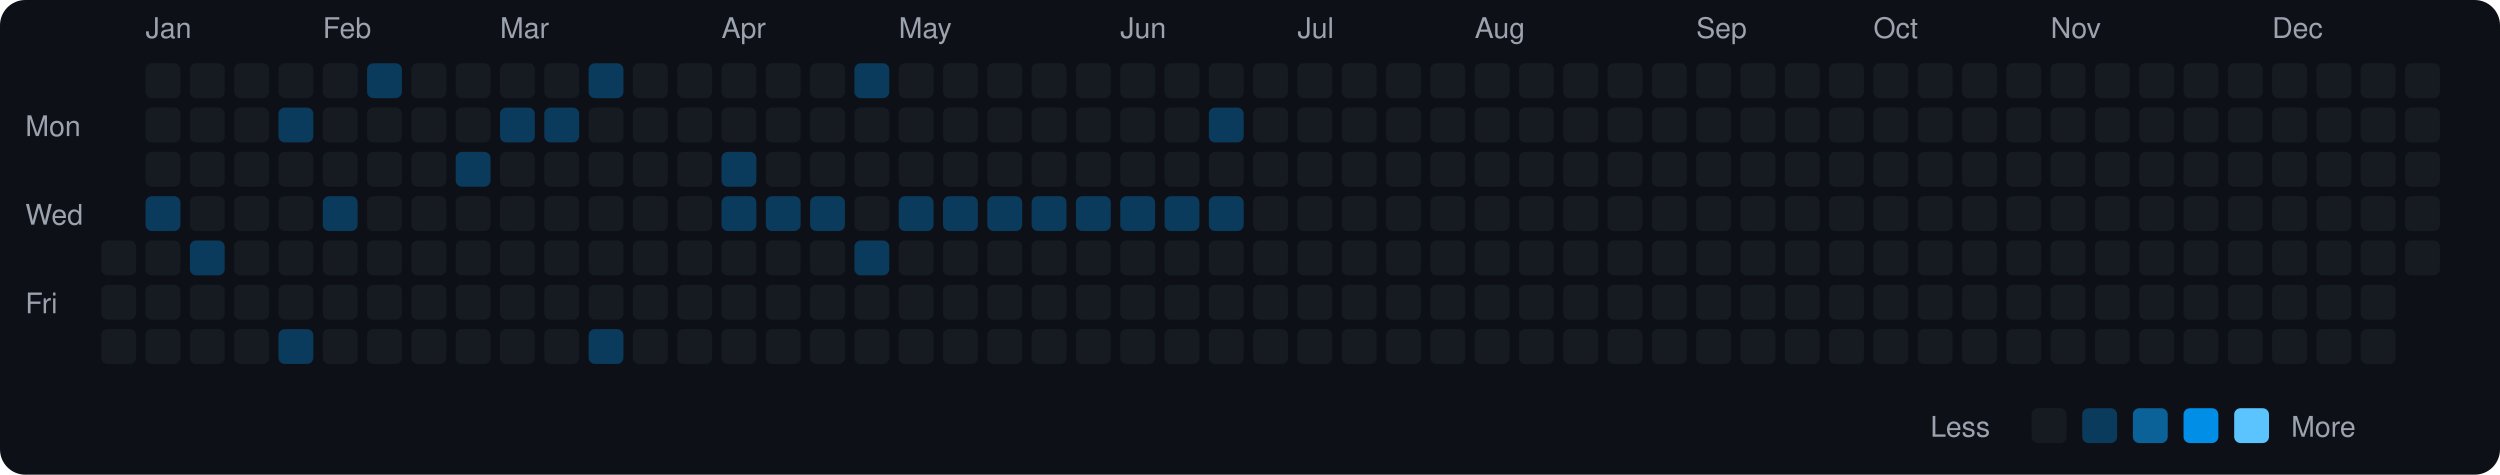
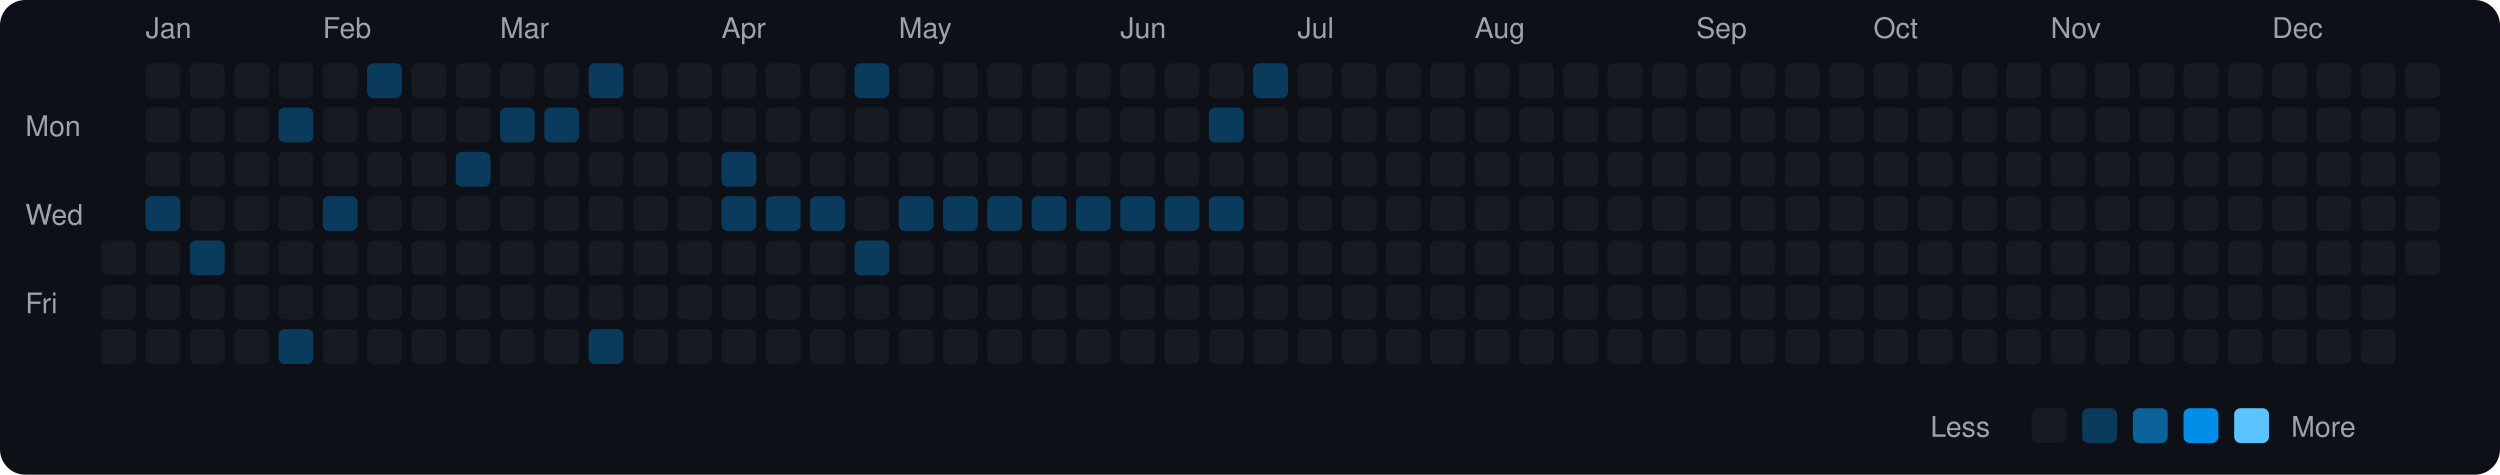
<svg xmlns="http://www.w3.org/2000/svg" viewBox="0 0 790 150" width="790" height="150">
  <rect width="790" height="150" fill="#0d1117" rx="8" ry="8" />
  <text x="8" y="43" fill="#9ca3af" font-size="9" font-family="-apple-system, BlinkMacSystemFont, 'Segoe UI', Helvetica, Arial, sans-serif">Mon</text>
  <text x="8" y="71" fill="#9ca3af" font-size="9" font-family="-apple-system, BlinkMacSystemFont, 'Segoe UI', Helvetica, Arial, sans-serif">Wed</text>
  <text x="8" y="99" fill="#9ca3af" font-size="9" font-family="-apple-system, BlinkMacSystemFont, 'Segoe UI', Helvetica, Arial, sans-serif">Fri</text>
  <rect x="32" y="76" width="11" height="11" rx="2" ry="2" fill="#161b22">
    </rect>
  <rect x="32" y="90" width="11" height="11" rx="2" ry="2" fill="#161b22">
    </rect>
  <rect x="32" y="104" width="11" height="11" rx="2" ry="2" fill="#161b22">
    </rect>
  <text x="46" y="12" fill="#9ca3af" font-size="9" font-family="-apple-system, BlinkMacSystemFont, 'Segoe UI', Helvetica, Arial, sans-serif">Jan</text>
  <rect x="46" y="20" width="11" height="11" rx="2" ry="2" fill="#161b22">
    </rect>
  <rect x="46" y="34" width="11" height="11" rx="2" ry="2" fill="#161b22">
    </rect>
  <rect x="46" y="48" width="11" height="11" rx="2" ry="2" fill="#161b22">
    </rect>
  <rect x="46" y="62" width="11" height="11" rx="2" ry="2" fill="#0b3b5c">
    </rect>
  <rect x="46" y="76" width="11" height="11" rx="2" ry="2" fill="#161b22">
    </rect>
  <rect x="46" y="90" width="11" height="11" rx="2" ry="2" fill="#161b22">
    </rect>
  <rect x="46" y="104" width="11" height="11" rx="2" ry="2" fill="#161b22">
    </rect>
  <rect x="60" y="20" width="11" height="11" rx="2" ry="2" fill="#161b22">
    </rect>
  <rect x="60" y="34" width="11" height="11" rx="2" ry="2" fill="#161b22">
    </rect>
  <rect x="60" y="48" width="11" height="11" rx="2" ry="2" fill="#161b22">
    </rect>
  <rect x="60" y="62" width="11" height="11" rx="2" ry="2" fill="#161b22">
    </rect>
  <rect x="60" y="76" width="11" height="11" rx="2" ry="2" fill="#0b3b5c">
    </rect>
  <rect x="60" y="90" width="11" height="11" rx="2" ry="2" fill="#161b22">
    </rect>
  <rect x="60" y="104" width="11" height="11" rx="2" ry="2" fill="#161b22">
    </rect>
  <rect x="74" y="20" width="11" height="11" rx="2" ry="2" fill="#161b22">
    </rect>
  <rect x="74" y="34" width="11" height="11" rx="2" ry="2" fill="#161b22">
    </rect>
  <rect x="74" y="48" width="11" height="11" rx="2" ry="2" fill="#161b22">
    </rect>
  <rect x="74" y="62" width="11" height="11" rx="2" ry="2" fill="#161b22">
    </rect>
  <rect x="74" y="76" width="11" height="11" rx="2" ry="2" fill="#161b22">
    </rect>
  <rect x="74" y="90" width="11" height="11" rx="2" ry="2" fill="#161b22">
    </rect>
  <rect x="74" y="104" width="11" height="11" rx="2" ry="2" fill="#161b22">
    </rect>
  <rect x="88" y="20" width="11" height="11" rx="2" ry="2" fill="#161b22">
    </rect>
  <rect x="88" y="34" width="11" height="11" rx="2" ry="2" fill="#0b3b5c">
    </rect>
  <rect x="88" y="48" width="11" height="11" rx="2" ry="2" fill="#161b22">
    </rect>
  <rect x="88" y="62" width="11" height="11" rx="2" ry="2" fill="#161b22">
    </rect>
  <rect x="88" y="76" width="11" height="11" rx="2" ry="2" fill="#161b22">
    </rect>
  <rect x="88" y="90" width="11" height="11" rx="2" ry="2" fill="#161b22">
    </rect>
  <rect x="88" y="104" width="11" height="11" rx="2" ry="2" fill="#0b3b5c">
    </rect>
  <text x="102" y="12" fill="#9ca3af" font-size="9" font-family="-apple-system, BlinkMacSystemFont, 'Segoe UI', Helvetica, Arial, sans-serif">Feb</text>
  <rect x="102" y="20" width="11" height="11" rx="2" ry="2" fill="#161b22">
    </rect>
  <rect x="102" y="34" width="11" height="11" rx="2" ry="2" fill="#161b22">
    </rect>
  <rect x="102" y="48" width="11" height="11" rx="2" ry="2" fill="#161b22">
    </rect>
  <rect x="102" y="62" width="11" height="11" rx="2" ry="2" fill="#0b3b5c">
    </rect>
  <rect x="102" y="76" width="11" height="11" rx="2" ry="2" fill="#161b22">
    </rect>
  <rect x="102" y="90" width="11" height="11" rx="2" ry="2" fill="#161b22">
    </rect>
  <rect x="102" y="104" width="11" height="11" rx="2" ry="2" fill="#161b22">
    </rect>
  <rect x="116" y="20" width="11" height="11" rx="2" ry="2" fill="#0b3b5c">
    </rect>
  <rect x="116" y="34" width="11" height="11" rx="2" ry="2" fill="#161b22">
    </rect>
  <rect x="116" y="48" width="11" height="11" rx="2" ry="2" fill="#161b22">
    </rect>
  <rect x="116" y="62" width="11" height="11" rx="2" ry="2" fill="#161b22">
    </rect>
  <rect x="116" y="76" width="11" height="11" rx="2" ry="2" fill="#161b22">
    </rect>
  <rect x="116" y="90" width="11" height="11" rx="2" ry="2" fill="#161b22">
    </rect>
  <rect x="116" y="104" width="11" height="11" rx="2" ry="2" fill="#161b22">
    </rect>
  <rect x="130" y="20" width="11" height="11" rx="2" ry="2" fill="#161b22">
    </rect>
  <rect x="130" y="34" width="11" height="11" rx="2" ry="2" fill="#161b22">
    </rect>
  <rect x="130" y="48" width="11" height="11" rx="2" ry="2" fill="#161b22">
    </rect>
  <rect x="130" y="62" width="11" height="11" rx="2" ry="2" fill="#161b22">
    </rect>
  <rect x="130" y="76" width="11" height="11" rx="2" ry="2" fill="#161b22">
    </rect>
  <rect x="130" y="90" width="11" height="11" rx="2" ry="2" fill="#161b22">
    </rect>
  <rect x="130" y="104" width="11" height="11" rx="2" ry="2" fill="#161b22">
    </rect>
  <rect x="144" y="20" width="11" height="11" rx="2" ry="2" fill="#161b22">
    </rect>
  <rect x="144" y="34" width="11" height="11" rx="2" ry="2" fill="#161b22">
    </rect>
  <rect x="144" y="48" width="11" height="11" rx="2" ry="2" fill="#0b3b5c">
    </rect>
  <rect x="144" y="62" width="11" height="11" rx="2" ry="2" fill="#161b22">
    </rect>
  <rect x="144" y="76" width="11" height="11" rx="2" ry="2" fill="#161b22">
    </rect>
  <rect x="144" y="90" width="11" height="11" rx="2" ry="2" fill="#161b22">
    </rect>
  <rect x="144" y="104" width="11" height="11" rx="2" ry="2" fill="#161b22">
    </rect>
  <text x="158" y="12" fill="#9ca3af" font-size="9" font-family="-apple-system, BlinkMacSystemFont, 'Segoe UI', Helvetica, Arial, sans-serif">Mar</text>
  <rect x="158" y="20" width="11" height="11" rx="2" ry="2" fill="#161b22">
    </rect>
  <rect x="158" y="34" width="11" height="11" rx="2" ry="2" fill="#0b3b5c">
    </rect>
  <rect x="158" y="48" width="11" height="11" rx="2" ry="2" fill="#161b22">
    </rect>
  <rect x="158" y="62" width="11" height="11" rx="2" ry="2" fill="#161b22">
    </rect>
  <rect x="158" y="76" width="11" height="11" rx="2" ry="2" fill="#161b22">
    </rect>
  <rect x="158" y="90" width="11" height="11" rx="2" ry="2" fill="#161b22">
    </rect>
  <rect x="158" y="104" width="11" height="11" rx="2" ry="2" fill="#161b22">
    </rect>
  <rect x="172" y="20" width="11" height="11" rx="2" ry="2" fill="#161b22">
    </rect>
  <rect x="172" y="34" width="11" height="11" rx="2" ry="2" fill="#0b3b5c">
    </rect>
  <rect x="172" y="48" width="11" height="11" rx="2" ry="2" fill="#161b22">
    </rect>
  <rect x="172" y="62" width="11" height="11" rx="2" ry="2" fill="#161b22">
    </rect>
  <rect x="172" y="76" width="11" height="11" rx="2" ry="2" fill="#161b22">
    </rect>
  <rect x="172" y="90" width="11" height="11" rx="2" ry="2" fill="#161b22">
    </rect>
  <rect x="172" y="104" width="11" height="11" rx="2" ry="2" fill="#161b22">
    </rect>
  <rect x="186" y="20" width="11" height="11" rx="2" ry="2" fill="#0b3b5c">
    </rect>
  <rect x="186" y="34" width="11" height="11" rx="2" ry="2" fill="#161b22">
    </rect>
  <rect x="186" y="48" width="11" height="11" rx="2" ry="2" fill="#161b22">
    </rect>
  <rect x="186" y="62" width="11" height="11" rx="2" ry="2" fill="#161b22">
    </rect>
  <rect x="186" y="76" width="11" height="11" rx="2" ry="2" fill="#161b22">
    </rect>
  <rect x="186" y="90" width="11" height="11" rx="2" ry="2" fill="#161b22">
    </rect>
  <rect x="186" y="104" width="11" height="11" rx="2" ry="2" fill="#0b3b5c">
    </rect>
  <rect x="200" y="20" width="11" height="11" rx="2" ry="2" fill="#161b22">
    </rect>
  <rect x="200" y="34" width="11" height="11" rx="2" ry="2" fill="#161b22">
    </rect>
  <rect x="200" y="48" width="11" height="11" rx="2" ry="2" fill="#161b22">
    </rect>
  <rect x="200" y="62" width="11" height="11" rx="2" ry="2" fill="#161b22">
    </rect>
  <rect x="200" y="76" width="11" height="11" rx="2" ry="2" fill="#161b22">
    </rect>
  <rect x="200" y="90" width="11" height="11" rx="2" ry="2" fill="#161b22">
    </rect>
  <rect x="200" y="104" width="11" height="11" rx="2" ry="2" fill="#161b22">
    </rect>
  <rect x="214" y="20" width="11" height="11" rx="2" ry="2" fill="#161b22">
    </rect>
  <rect x="214" y="34" width="11" height="11" rx="2" ry="2" fill="#161b22">
    </rect>
  <rect x="214" y="48" width="11" height="11" rx="2" ry="2" fill="#161b22">
    </rect>
  <rect x="214" y="62" width="11" height="11" rx="2" ry="2" fill="#161b22">
    </rect>
  <rect x="214" y="76" width="11" height="11" rx="2" ry="2" fill="#161b22">
    </rect>
  <rect x="214" y="90" width="11" height="11" rx="2" ry="2" fill="#161b22">
    </rect>
  <rect x="214" y="104" width="11" height="11" rx="2" ry="2" fill="#161b22">
    </rect>
  <text x="228" y="12" fill="#9ca3af" font-size="9" font-family="-apple-system, BlinkMacSystemFont, 'Segoe UI', Helvetica, Arial, sans-serif">Apr</text>
  <rect x="228" y="20" width="11" height="11" rx="2" ry="2" fill="#161b22">
    </rect>
  <rect x="228" y="34" width="11" height="11" rx="2" ry="2" fill="#161b22">
    </rect>
  <rect x="228" y="48" width="11" height="11" rx="2" ry="2" fill="#0b3b5c">
    </rect>
  <rect x="228" y="62" width="11" height="11" rx="2" ry="2" fill="#0b3b5c">
    </rect>
  <rect x="228" y="76" width="11" height="11" rx="2" ry="2" fill="#161b22">
    </rect>
  <rect x="228" y="90" width="11" height="11" rx="2" ry="2" fill="#161b22">
    </rect>
  <rect x="228" y="104" width="11" height="11" rx="2" ry="2" fill="#161b22">
    </rect>
  <rect x="242" y="20" width="11" height="11" rx="2" ry="2" fill="#161b22">
    </rect>
  <rect x="242" y="34" width="11" height="11" rx="2" ry="2" fill="#161b22">
    </rect>
  <rect x="242" y="48" width="11" height="11" rx="2" ry="2" fill="#161b22">
    </rect>
  <rect x="242" y="62" width="11" height="11" rx="2" ry="2" fill="#0b3b5c">
    </rect>
  <rect x="242" y="76" width="11" height="11" rx="2" ry="2" fill="#161b22">
    </rect>
  <rect x="242" y="90" width="11" height="11" rx="2" ry="2" fill="#161b22">
    </rect>
  <rect x="242" y="104" width="11" height="11" rx="2" ry="2" fill="#161b22">
    </rect>
  <rect x="256" y="20" width="11" height="11" rx="2" ry="2" fill="#161b22">
    </rect>
  <rect x="256" y="34" width="11" height="11" rx="2" ry="2" fill="#161b22">
    </rect>
  <rect x="256" y="48" width="11" height="11" rx="2" ry="2" fill="#161b22">
    </rect>
  <rect x="256" y="62" width="11" height="11" rx="2" ry="2" fill="#0b3b5c">
    </rect>
  <rect x="256" y="76" width="11" height="11" rx="2" ry="2" fill="#161b22">
    </rect>
  <rect x="256" y="90" width="11" height="11" rx="2" ry="2" fill="#161b22">
    </rect>
  <rect x="256" y="104" width="11" height="11" rx="2" ry="2" fill="#161b22">
    </rect>
  <rect x="270" y="20" width="11" height="11" rx="2" ry="2" fill="#0b3b5c">
    </rect>
  <rect x="270" y="34" width="11" height="11" rx="2" ry="2" fill="#161b22">
    </rect>
  <rect x="270" y="48" width="11" height="11" rx="2" ry="2" fill="#161b22">
    </rect>
  <rect x="270" y="62" width="11" height="11" rx="2" ry="2" fill="#161b22">
    </rect>
  <rect x="270" y="76" width="11" height="11" rx="2" ry="2" fill="#0b3b5c">
    </rect>
  <rect x="270" y="90" width="11" height="11" rx="2" ry="2" fill="#161b22">
    </rect>
  <rect x="270" y="104" width="11" height="11" rx="2" ry="2" fill="#161b22">
    </rect>
  <text x="284" y="12" fill="#9ca3af" font-size="9" font-family="-apple-system, BlinkMacSystemFont, 'Segoe UI', Helvetica, Arial, sans-serif">May</text>
  <rect x="284" y="20" width="11" height="11" rx="2" ry="2" fill="#161b22">
    </rect>
  <rect x="284" y="34" width="11" height="11" rx="2" ry="2" fill="#161b22">
    </rect>
  <rect x="284" y="48" width="11" height="11" rx="2" ry="2" fill="#161b22">
    </rect>
  <rect x="284" y="62" width="11" height="11" rx="2" ry="2" fill="#0b3b5c">
    </rect>
  <rect x="284" y="76" width="11" height="11" rx="2" ry="2" fill="#161b22">
    </rect>
  <rect x="284" y="90" width="11" height="11" rx="2" ry="2" fill="#161b22">
    </rect>
  <rect x="284" y="104" width="11" height="11" rx="2" ry="2" fill="#161b22">
    </rect>
  <rect x="298" y="20" width="11" height="11" rx="2" ry="2" fill="#161b22">
    </rect>
  <rect x="298" y="34" width="11" height="11" rx="2" ry="2" fill="#161b22">
    </rect>
  <rect x="298" y="48" width="11" height="11" rx="2" ry="2" fill="#161b22">
    </rect>
  <rect x="298" y="62" width="11" height="11" rx="2" ry="2" fill="#0b3b5c">
    </rect>
  <rect x="298" y="76" width="11" height="11" rx="2" ry="2" fill="#161b22">
    </rect>
  <rect x="298" y="90" width="11" height="11" rx="2" ry="2" fill="#161b22">
    </rect>
  <rect x="298" y="104" width="11" height="11" rx="2" ry="2" fill="#161b22">
    </rect>
  <rect x="312" y="20" width="11" height="11" rx="2" ry="2" fill="#161b22">
    </rect>
  <rect x="312" y="34" width="11" height="11" rx="2" ry="2" fill="#161b22">
    </rect>
  <rect x="312" y="48" width="11" height="11" rx="2" ry="2" fill="#161b22">
    </rect>
  <rect x="312" y="62" width="11" height="11" rx="2" ry="2" fill="#0b3b5c">
    </rect>
  <rect x="312" y="76" width="11" height="11" rx="2" ry="2" fill="#161b22">
    </rect>
  <rect x="312" y="90" width="11" height="11" rx="2" ry="2" fill="#161b22">
    </rect>
  <rect x="312" y="104" width="11" height="11" rx="2" ry="2" fill="#161b22">
    </rect>
  <rect x="326" y="20" width="11" height="11" rx="2" ry="2" fill="#161b22">
    </rect>
  <rect x="326" y="34" width="11" height="11" rx="2" ry="2" fill="#161b22">
    </rect>
  <rect x="326" y="48" width="11" height="11" rx="2" ry="2" fill="#161b22">
    </rect>
  <rect x="326" y="62" width="11" height="11" rx="2" ry="2" fill="#0b3b5c">
    </rect>
  <rect x="326" y="76" width="11" height="11" rx="2" ry="2" fill="#161b22">
    </rect>
  <rect x="326" y="90" width="11" height="11" rx="2" ry="2" fill="#161b22">
    </rect>
  <rect x="326" y="104" width="11" height="11" rx="2" ry="2" fill="#161b22">
    </rect>
  <rect x="340" y="20" width="11" height="11" rx="2" ry="2" fill="#161b22">
    </rect>
  <rect x="340" y="34" width="11" height="11" rx="2" ry="2" fill="#161b22">
    </rect>
  <rect x="340" y="48" width="11" height="11" rx="2" ry="2" fill="#161b22">
    </rect>
  <rect x="340" y="62" width="11" height="11" rx="2" ry="2" fill="#0b3b5c">
    </rect>
  <rect x="340" y="76" width="11" height="11" rx="2" ry="2" fill="#161b22">
    </rect>
  <rect x="340" y="90" width="11" height="11" rx="2" ry="2" fill="#161b22">
    </rect>
  <rect x="340" y="104" width="11" height="11" rx="2" ry="2" fill="#161b22">
    </rect>
  <text x="354" y="12" fill="#9ca3af" font-size="9" font-family="-apple-system, BlinkMacSystemFont, 'Segoe UI', Helvetica, Arial, sans-serif">Jun</text>
  <rect x="354" y="20" width="11" height="11" rx="2" ry="2" fill="#161b22">
    </rect>
  <rect x="354" y="34" width="11" height="11" rx="2" ry="2" fill="#161b22">
    </rect>
  <rect x="354" y="48" width="11" height="11" rx="2" ry="2" fill="#161b22">
    </rect>
  <rect x="354" y="62" width="11" height="11" rx="2" ry="2" fill="#0b3b5c">
    </rect>
  <rect x="354" y="76" width="11" height="11" rx="2" ry="2" fill="#161b22">
    </rect>
  <rect x="354" y="90" width="11" height="11" rx="2" ry="2" fill="#161b22">
    </rect>
  <rect x="354" y="104" width="11" height="11" rx="2" ry="2" fill="#161b22">
    </rect>
  <rect x="368" y="20" width="11" height="11" rx="2" ry="2" fill="#161b22">
    </rect>
  <rect x="368" y="34" width="11" height="11" rx="2" ry="2" fill="#161b22">
    </rect>
  <rect x="368" y="48" width="11" height="11" rx="2" ry="2" fill="#161b22">
    </rect>
  <rect x="368" y="62" width="11" height="11" rx="2" ry="2" fill="#0b3b5c">
    </rect>
  <rect x="368" y="76" width="11" height="11" rx="2" ry="2" fill="#161b22">
    </rect>
  <rect x="368" y="90" width="11" height="11" rx="2" ry="2" fill="#161b22">
    </rect>
  <rect x="368" y="104" width="11" height="11" rx="2" ry="2" fill="#161b22">
    </rect>
  <rect x="382" y="20" width="11" height="11" rx="2" ry="2" fill="#161b22">
    </rect>
  <rect x="382" y="34" width="11" height="11" rx="2" ry="2" fill="#0b3b5c">
    </rect>
  <rect x="382" y="48" width="11" height="11" rx="2" ry="2" fill="#161b22">
    </rect>
  <rect x="382" y="62" width="11" height="11" rx="2" ry="2" fill="#0b3b5c">
    </rect>
  <rect x="382" y="76" width="11" height="11" rx="2" ry="2" fill="#161b22">
    </rect>
  <rect x="382" y="90" width="11" height="11" rx="2" ry="2" fill="#161b22">
    </rect>
  <rect x="382" y="104" width="11" height="11" rx="2" ry="2" fill="#161b22">
    </rect>
-   <rect x="396" y="20" width="11" height="11" rx="2" ry="2" fill="#161b22">
+   <rect x="396" y="20" width="11" height="11" rx="2" ry="2" fill="#0b3b5c">
    </rect>
  <rect x="396" y="34" width="11" height="11" rx="2" ry="2" fill="#161b22">
    </rect>
  <rect x="396" y="48" width="11" height="11" rx="2" ry="2" fill="#161b22">
    </rect>
  <rect x="396" y="62" width="11" height="11" rx="2" ry="2" fill="#161b22">
    </rect>
  <rect x="396" y="76" width="11" height="11" rx="2" ry="2" fill="#161b22">
    </rect>
  <rect x="396" y="90" width="11" height="11" rx="2" ry="2" fill="#161b22">
    </rect>
  <rect x="396" y="104" width="11" height="11" rx="2" ry="2" fill="#161b22">
    </rect>
  <text x="410" y="12" fill="#9ca3af" font-size="9" font-family="-apple-system, BlinkMacSystemFont, 'Segoe UI', Helvetica, Arial, sans-serif">Jul</text>
  <rect x="410" y="20" width="11" height="11" rx="2" ry="2" fill="#161b22">
    </rect>
  <rect x="410" y="34" width="11" height="11" rx="2" ry="2" fill="#161b22">
    </rect>
  <rect x="410" y="48" width="11" height="11" rx="2" ry="2" fill="#161b22">
    </rect>
  <rect x="410" y="62" width="11" height="11" rx="2" ry="2" fill="#161b22">
    </rect>
  <rect x="410" y="76" width="11" height="11" rx="2" ry="2" fill="#161b22">
    </rect>
  <rect x="410" y="90" width="11" height="11" rx="2" ry="2" fill="#161b22">
    </rect>
  <rect x="410" y="104" width="11" height="11" rx="2" ry="2" fill="#161b22">
    </rect>
  <rect x="424" y="20" width="11" height="11" rx="2" ry="2" fill="#161b22">
    </rect>
  <rect x="424" y="34" width="11" height="11" rx="2" ry="2" fill="#161b22">
    </rect>
  <rect x="424" y="48" width="11" height="11" rx="2" ry="2" fill="#161b22">
    </rect>
  <rect x="424" y="62" width="11" height="11" rx="2" ry="2" fill="#161b22">
    </rect>
  <rect x="424" y="76" width="11" height="11" rx="2" ry="2" fill="#161b22">
    </rect>
  <rect x="424" y="90" width="11" height="11" rx="2" ry="2" fill="#161b22">
    </rect>
  <rect x="424" y="104" width="11" height="11" rx="2" ry="2" fill="#161b22">
    </rect>
  <rect x="438" y="20" width="11" height="11" rx="2" ry="2" fill="#161b22">
    </rect>
  <rect x="438" y="34" width="11" height="11" rx="2" ry="2" fill="#161b22">
    </rect>
  <rect x="438" y="48" width="11" height="11" rx="2" ry="2" fill="#161b22">
    </rect>
  <rect x="438" y="62" width="11" height="11" rx="2" ry="2" fill="#161b22">
    </rect>
  <rect x="438" y="76" width="11" height="11" rx="2" ry="2" fill="#161b22">
    </rect>
  <rect x="438" y="90" width="11" height="11" rx="2" ry="2" fill="#161b22">
    </rect>
  <rect x="438" y="104" width="11" height="11" rx="2" ry="2" fill="#161b22">
    </rect>
  <rect x="452" y="20" width="11" height="11" rx="2" ry="2" fill="#161b22">
    </rect>
  <rect x="452" y="34" width="11" height="11" rx="2" ry="2" fill="#161b22">
    </rect>
  <rect x="452" y="48" width="11" height="11" rx="2" ry="2" fill="#161b22">
    </rect>
  <rect x="452" y="62" width="11" height="11" rx="2" ry="2" fill="#161b22">
    </rect>
  <rect x="452" y="76" width="11" height="11" rx="2" ry="2" fill="#161b22">
    </rect>
  <rect x="452" y="90" width="11" height="11" rx="2" ry="2" fill="#161b22">
    </rect>
  <rect x="452" y="104" width="11" height="11" rx="2" ry="2" fill="#161b22">
    </rect>
  <text x="466" y="12" fill="#9ca3af" font-size="9" font-family="-apple-system, BlinkMacSystemFont, 'Segoe UI', Helvetica, Arial, sans-serif">Aug</text>
  <rect x="466" y="20" width="11" height="11" rx="2" ry="2" fill="#161b22">
    </rect>
  <rect x="466" y="34" width="11" height="11" rx="2" ry="2" fill="#161b22">
    </rect>
  <rect x="466" y="48" width="11" height="11" rx="2" ry="2" fill="#161b22">
    </rect>
  <rect x="466" y="62" width="11" height="11" rx="2" ry="2" fill="#161b22">
    </rect>
  <rect x="466" y="76" width="11" height="11" rx="2" ry="2" fill="#161b22">
    </rect>
  <rect x="466" y="90" width="11" height="11" rx="2" ry="2" fill="#161b22">
    </rect>
  <rect x="466" y="104" width="11" height="11" rx="2" ry="2" fill="#161b22">
    </rect>
  <rect x="480" y="20" width="11" height="11" rx="2" ry="2" fill="#161b22">
    </rect>
  <rect x="480" y="34" width="11" height="11" rx="2" ry="2" fill="#161b22">
    </rect>
  <rect x="480" y="48" width="11" height="11" rx="2" ry="2" fill="#161b22">
    </rect>
  <rect x="480" y="62" width="11" height="11" rx="2" ry="2" fill="#161b22">
    </rect>
  <rect x="480" y="76" width="11" height="11" rx="2" ry="2" fill="#161b22">
    </rect>
  <rect x="480" y="90" width="11" height="11" rx="2" ry="2" fill="#161b22">
    </rect>
  <rect x="480" y="104" width="11" height="11" rx="2" ry="2" fill="#161b22">
    </rect>
  <rect x="494" y="20" width="11" height="11" rx="2" ry="2" fill="#161b22">
    </rect>
  <rect x="494" y="34" width="11" height="11" rx="2" ry="2" fill="#161b22">
    </rect>
  <rect x="494" y="48" width="11" height="11" rx="2" ry="2" fill="#161b22">
    </rect>
  <rect x="494" y="62" width="11" height="11" rx="2" ry="2" fill="#161b22">
    </rect>
  <rect x="494" y="76" width="11" height="11" rx="2" ry="2" fill="#161b22">
    </rect>
  <rect x="494" y="90" width="11" height="11" rx="2" ry="2" fill="#161b22">
    </rect>
  <rect x="494" y="104" width="11" height="11" rx="2" ry="2" fill="#161b22">
    </rect>
  <rect x="508" y="20" width="11" height="11" rx="2" ry="2" fill="#161b22">
    </rect>
  <rect x="508" y="34" width="11" height="11" rx="2" ry="2" fill="#161b22">
    </rect>
  <rect x="508" y="48" width="11" height="11" rx="2" ry="2" fill="#161b22">
    </rect>
  <rect x="508" y="62" width="11" height="11" rx="2" ry="2" fill="#161b22">
    </rect>
  <rect x="508" y="76" width="11" height="11" rx="2" ry="2" fill="#161b22">
    </rect>
  <rect x="508" y="90" width="11" height="11" rx="2" ry="2" fill="#161b22">
    </rect>
  <rect x="508" y="104" width="11" height="11" rx="2" ry="2" fill="#161b22">
    </rect>
  <rect x="522" y="20" width="11" height="11" rx="2" ry="2" fill="#161b22">
    </rect>
  <rect x="522" y="34" width="11" height="11" rx="2" ry="2" fill="#161b22">
    </rect>
  <rect x="522" y="48" width="11" height="11" rx="2" ry="2" fill="#161b22">
    </rect>
  <rect x="522" y="62" width="11" height="11" rx="2" ry="2" fill="#161b22">
    </rect>
  <rect x="522" y="76" width="11" height="11" rx="2" ry="2" fill="#161b22">
    </rect>
  <rect x="522" y="90" width="11" height="11" rx="2" ry="2" fill="#161b22">
    </rect>
  <rect x="522" y="104" width="11" height="11" rx="2" ry="2" fill="#161b22">
    </rect>
  <text x="536" y="12" fill="#9ca3af" font-size="9" font-family="-apple-system, BlinkMacSystemFont, 'Segoe UI', Helvetica, Arial, sans-serif">Sep</text>
  <rect x="536" y="20" width="11" height="11" rx="2" ry="2" fill="#161b22">
    </rect>
  <rect x="536" y="34" width="11" height="11" rx="2" ry="2" fill="#161b22">
    </rect>
  <rect x="536" y="48" width="11" height="11" rx="2" ry="2" fill="#161b22">
    </rect>
  <rect x="536" y="62" width="11" height="11" rx="2" ry="2" fill="#161b22">
    </rect>
  <rect x="536" y="76" width="11" height="11" rx="2" ry="2" fill="#161b22">
    </rect>
  <rect x="536" y="90" width="11" height="11" rx="2" ry="2" fill="#161b22">
    </rect>
  <rect x="536" y="104" width="11" height="11" rx="2" ry="2" fill="#161b22">
    </rect>
  <rect x="550" y="20" width="11" height="11" rx="2" ry="2" fill="#161b22">
    </rect>
  <rect x="550" y="34" width="11" height="11" rx="2" ry="2" fill="#161b22">
    </rect>
  <rect x="550" y="48" width="11" height="11" rx="2" ry="2" fill="#161b22">
    </rect>
  <rect x="550" y="62" width="11" height="11" rx="2" ry="2" fill="#161b22">
    </rect>
  <rect x="550" y="76" width="11" height="11" rx="2" ry="2" fill="#161b22">
    </rect>
  <rect x="550" y="90" width="11" height="11" rx="2" ry="2" fill="#161b22">
    </rect>
  <rect x="550" y="104" width="11" height="11" rx="2" ry="2" fill="#161b22">
    </rect>
  <rect x="564" y="20" width="11" height="11" rx="2" ry="2" fill="#161b22">
    </rect>
  <rect x="564" y="34" width="11" height="11" rx="2" ry="2" fill="#161b22">
    </rect>
  <rect x="564" y="48" width="11" height="11" rx="2" ry="2" fill="#161b22">
    </rect>
  <rect x="564" y="62" width="11" height="11" rx="2" ry="2" fill="#161b22">
    </rect>
  <rect x="564" y="76" width="11" height="11" rx="2" ry="2" fill="#161b22">
    </rect>
  <rect x="564" y="90" width="11" height="11" rx="2" ry="2" fill="#161b22">
    </rect>
  <rect x="564" y="104" width="11" height="11" rx="2" ry="2" fill="#161b22">
    </rect>
  <rect x="578" y="20" width="11" height="11" rx="2" ry="2" fill="#161b22">
    </rect>
  <rect x="578" y="34" width="11" height="11" rx="2" ry="2" fill="#161b22">
    </rect>
  <rect x="578" y="48" width="11" height="11" rx="2" ry="2" fill="#161b22">
    </rect>
  <rect x="578" y="62" width="11" height="11" rx="2" ry="2" fill="#161b22">
    </rect>
  <rect x="578" y="76" width="11" height="11" rx="2" ry="2" fill="#161b22">
    </rect>
  <rect x="578" y="90" width="11" height="11" rx="2" ry="2" fill="#161b22">
    </rect>
  <rect x="578" y="104" width="11" height="11" rx="2" ry="2" fill="#161b22">
    </rect>
  <text x="592" y="12" fill="#9ca3af" font-size="9" font-family="-apple-system, BlinkMacSystemFont, 'Segoe UI', Helvetica, Arial, sans-serif">Oct</text>
  <rect x="592" y="20" width="11" height="11" rx="2" ry="2" fill="#161b22">
    </rect>
  <rect x="592" y="34" width="11" height="11" rx="2" ry="2" fill="#161b22">
    </rect>
  <rect x="592" y="48" width="11" height="11" rx="2" ry="2" fill="#161b22">
    </rect>
  <rect x="592" y="62" width="11" height="11" rx="2" ry="2" fill="#161b22">
    </rect>
  <rect x="592" y="76" width="11" height="11" rx="2" ry="2" fill="#161b22">
    </rect>
  <rect x="592" y="90" width="11" height="11" rx="2" ry="2" fill="#161b22">
    </rect>
  <rect x="592" y="104" width="11" height="11" rx="2" ry="2" fill="#161b22">
    </rect>
  <rect x="606" y="20" width="11" height="11" rx="2" ry="2" fill="#161b22">
    </rect>
  <rect x="606" y="34" width="11" height="11" rx="2" ry="2" fill="#161b22">
    </rect>
  <rect x="606" y="48" width="11" height="11" rx="2" ry="2" fill="#161b22">
    </rect>
  <rect x="606" y="62" width="11" height="11" rx="2" ry="2" fill="#161b22">
    </rect>
  <rect x="606" y="76" width="11" height="11" rx="2" ry="2" fill="#161b22">
    </rect>
  <rect x="606" y="90" width="11" height="11" rx="2" ry="2" fill="#161b22">
    </rect>
  <rect x="606" y="104" width="11" height="11" rx="2" ry="2" fill="#161b22">
    </rect>
  <rect x="620" y="20" width="11" height="11" rx="2" ry="2" fill="#161b22">
    </rect>
  <rect x="620" y="34" width="11" height="11" rx="2" ry="2" fill="#161b22">
    </rect>
  <rect x="620" y="48" width="11" height="11" rx="2" ry="2" fill="#161b22">
    </rect>
  <rect x="620" y="62" width="11" height="11" rx="2" ry="2" fill="#161b22">
    </rect>
  <rect x="620" y="76" width="11" height="11" rx="2" ry="2" fill="#161b22">
    </rect>
  <rect x="620" y="90" width="11" height="11" rx="2" ry="2" fill="#161b22">
    </rect>
  <rect x="620" y="104" width="11" height="11" rx="2" ry="2" fill="#161b22">
    </rect>
  <rect x="634" y="20" width="11" height="11" rx="2" ry="2" fill="#161b22">
    </rect>
  <rect x="634" y="34" width="11" height="11" rx="2" ry="2" fill="#161b22">
    </rect>
  <rect x="634" y="48" width="11" height="11" rx="2" ry="2" fill="#161b22">
    </rect>
  <rect x="634" y="62" width="11" height="11" rx="2" ry="2" fill="#161b22">
    </rect>
  <rect x="634" y="76" width="11" height="11" rx="2" ry="2" fill="#161b22">
    </rect>
  <rect x="634" y="90" width="11" height="11" rx="2" ry="2" fill="#161b22">
    </rect>
  <rect x="634" y="104" width="11" height="11" rx="2" ry="2" fill="#161b22">
    </rect>
  <text x="648" y="12" fill="#9ca3af" font-size="9" font-family="-apple-system, BlinkMacSystemFont, 'Segoe UI', Helvetica, Arial, sans-serif">Nov</text>
  <rect x="648" y="20" width="11" height="11" rx="2" ry="2" fill="#161b22">
    </rect>
  <rect x="648" y="34" width="11" height="11" rx="2" ry="2" fill="#161b22">
    </rect>
  <rect x="648" y="48" width="11" height="11" rx="2" ry="2" fill="#161b22">
    </rect>
  <rect x="648" y="62" width="11" height="11" rx="2" ry="2" fill="#161b22">
    </rect>
  <rect x="648" y="76" width="11" height="11" rx="2" ry="2" fill="#161b22">
    </rect>
  <rect x="648" y="90" width="11" height="11" rx="2" ry="2" fill="#161b22">
    </rect>
  <rect x="648" y="104" width="11" height="11" rx="2" ry="2" fill="#161b22">
    </rect>
  <rect x="662" y="20" width="11" height="11" rx="2" ry="2" fill="#161b22">
    </rect>
  <rect x="662" y="34" width="11" height="11" rx="2" ry="2" fill="#161b22">
    </rect>
  <rect x="662" y="48" width="11" height="11" rx="2" ry="2" fill="#161b22">
    </rect>
  <rect x="662" y="62" width="11" height="11" rx="2" ry="2" fill="#161b22">
    </rect>
  <rect x="662" y="76" width="11" height="11" rx="2" ry="2" fill="#161b22">
    </rect>
  <rect x="662" y="90" width="11" height="11" rx="2" ry="2" fill="#161b22">
    </rect>
  <rect x="662" y="104" width="11" height="11" rx="2" ry="2" fill="#161b22">
    </rect>
  <rect x="676" y="20" width="11" height="11" rx="2" ry="2" fill="#161b22">
    </rect>
  <rect x="676" y="34" width="11" height="11" rx="2" ry="2" fill="#161b22">
    </rect>
  <rect x="676" y="48" width="11" height="11" rx="2" ry="2" fill="#161b22">
    </rect>
  <rect x="676" y="62" width="11" height="11" rx="2" ry="2" fill="#161b22">
    </rect>
  <rect x="676" y="76" width="11" height="11" rx="2" ry="2" fill="#161b22">
    </rect>
  <rect x="676" y="90" width="11" height="11" rx="2" ry="2" fill="#161b22">
    </rect>
  <rect x="676" y="104" width="11" height="11" rx="2" ry="2" fill="#161b22">
    </rect>
  <rect x="690" y="20" width="11" height="11" rx="2" ry="2" fill="#161b22">
    </rect>
  <rect x="690" y="34" width="11" height="11" rx="2" ry="2" fill="#161b22">
    </rect>
  <rect x="690" y="48" width="11" height="11" rx="2" ry="2" fill="#161b22">
    </rect>
  <rect x="690" y="62" width="11" height="11" rx="2" ry="2" fill="#161b22">
    </rect>
  <rect x="690" y="76" width="11" height="11" rx="2" ry="2" fill="#161b22">
    </rect>
  <rect x="690" y="90" width="11" height="11" rx="2" ry="2" fill="#161b22">
    </rect>
  <rect x="690" y="104" width="11" height="11" rx="2" ry="2" fill="#161b22">
    </rect>
  <rect x="704" y="20" width="11" height="11" rx="2" ry="2" fill="#161b22">
    </rect>
  <rect x="704" y="34" width="11" height="11" rx="2" ry="2" fill="#161b22">
    </rect>
  <rect x="704" y="48" width="11" height="11" rx="2" ry="2" fill="#161b22">
    </rect>
  <rect x="704" y="62" width="11" height="11" rx="2" ry="2" fill="#161b22">
    </rect>
  <rect x="704" y="76" width="11" height="11" rx="2" ry="2" fill="#161b22">
    </rect>
  <rect x="704" y="90" width="11" height="11" rx="2" ry="2" fill="#161b22">
    </rect>
  <rect x="704" y="104" width="11" height="11" rx="2" ry="2" fill="#161b22">
    </rect>
  <text x="718" y="12" fill="#9ca3af" font-size="9" font-family="-apple-system, BlinkMacSystemFont, 'Segoe UI', Helvetica, Arial, sans-serif">Dec</text>
  <rect x="718" y="20" width="11" height="11" rx="2" ry="2" fill="#161b22">
    </rect>
  <rect x="718" y="34" width="11" height="11" rx="2" ry="2" fill="#161b22">
    </rect>
  <rect x="718" y="48" width="11" height="11" rx="2" ry="2" fill="#161b22">
    </rect>
  <rect x="718" y="62" width="11" height="11" rx="2" ry="2" fill="#161b22">
    </rect>
  <rect x="718" y="76" width="11" height="11" rx="2" ry="2" fill="#161b22">
    </rect>
  <rect x="718" y="90" width="11" height="11" rx="2" ry="2" fill="#161b22">
    </rect>
  <rect x="718" y="104" width="11" height="11" rx="2" ry="2" fill="#161b22">
    </rect>
  <rect x="732" y="20" width="11" height="11" rx="2" ry="2" fill="#161b22">
    </rect>
  <rect x="732" y="34" width="11" height="11" rx="2" ry="2" fill="#161b22">
    </rect>
  <rect x="732" y="48" width="11" height="11" rx="2" ry="2" fill="#161b22">
    </rect>
  <rect x="732" y="62" width="11" height="11" rx="2" ry="2" fill="#161b22">
    </rect>
  <rect x="732" y="76" width="11" height="11" rx="2" ry="2" fill="#161b22">
    </rect>
  <rect x="732" y="90" width="11" height="11" rx="2" ry="2" fill="#161b22">
    </rect>
  <rect x="732" y="104" width="11" height="11" rx="2" ry="2" fill="#161b22">
    </rect>
  <rect x="746" y="20" width="11" height="11" rx="2" ry="2" fill="#161b22">
    </rect>
  <rect x="746" y="34" width="11" height="11" rx="2" ry="2" fill="#161b22">
    </rect>
  <rect x="746" y="48" width="11" height="11" rx="2" ry="2" fill="#161b22">
    </rect>
  <rect x="746" y="62" width="11" height="11" rx="2" ry="2" fill="#161b22">
    </rect>
  <rect x="746" y="76" width="11" height="11" rx="2" ry="2" fill="#161b22">
    </rect>
  <rect x="746" y="90" width="11" height="11" rx="2" ry="2" fill="#161b22">
    </rect>
  <rect x="746" y="104" width="11" height="11" rx="2" ry="2" fill="#161b22">
    </rect>
  <rect x="760" y="20" width="11" height="11" rx="2" ry="2" fill="#161b22">
    </rect>
  <rect x="760" y="34" width="11" height="11" rx="2" ry="2" fill="#161b22">
    </rect>
  <rect x="760" y="48" width="11" height="11" rx="2" ry="2" fill="#161b22">
    </rect>
  <rect x="760" y="62" width="11" height="11" rx="2" ry="2" fill="#161b22">
    </rect>
  <rect x="760" y="76" width="11" height="11" rx="2" ry="2" fill="#161b22">
    </rect>
  <text x="610" y="138" fill="#9ca3af" font-size="9" font-family="-apple-system, BlinkMacSystemFont, 'Segoe UI', Helvetica, Arial, sans-serif">Less</text>
  <rect x="642" y="129" width="11" height="11" rx="2" ry="2" fill="#161b22" />
  <rect x="658" y="129" width="11" height="11" rx="2" ry="2" fill="#0b3b5c" />
  <rect x="674" y="129" width="11" height="11" rx="2" ry="2" fill="#0a6299" />
  <rect x="690" y="129" width="11" height="11" rx="2" ry="2" fill="#008ee6" />
  <rect x="706" y="129" width="11" height="11" rx="2" ry="2" fill="#5bc4ff" />
  <text x="724" y="138" fill="#9ca3af" font-size="9" font-family="-apple-system, BlinkMacSystemFont, 'Segoe UI', Helvetica, Arial, sans-serif">More</text>
</svg>
